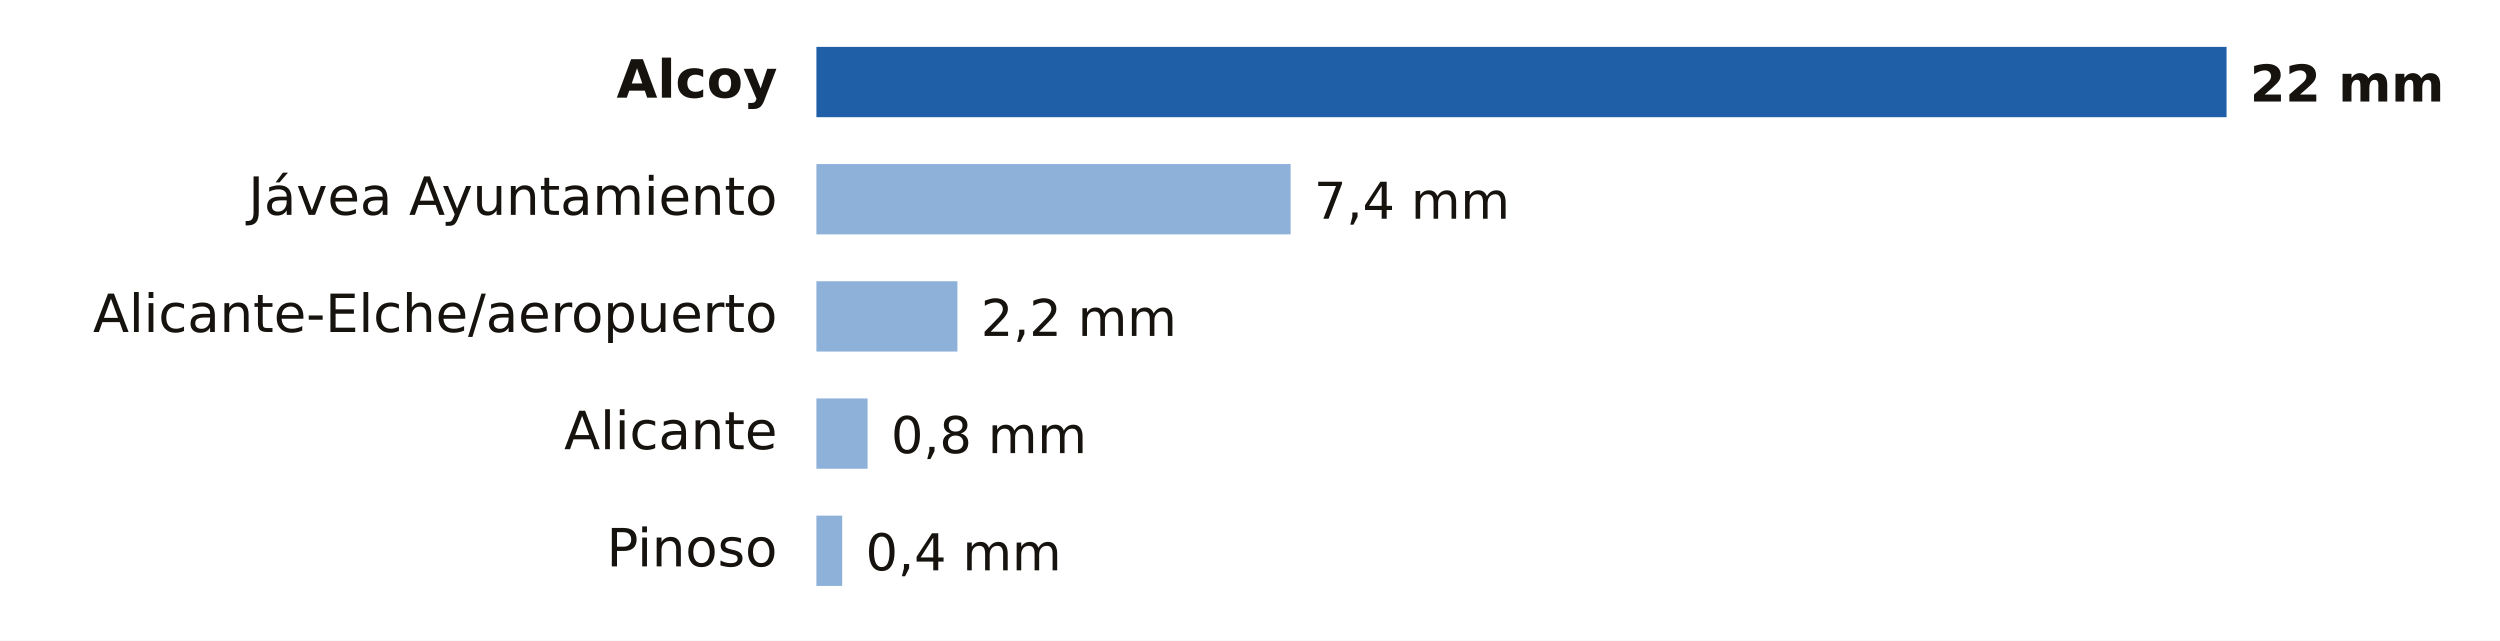
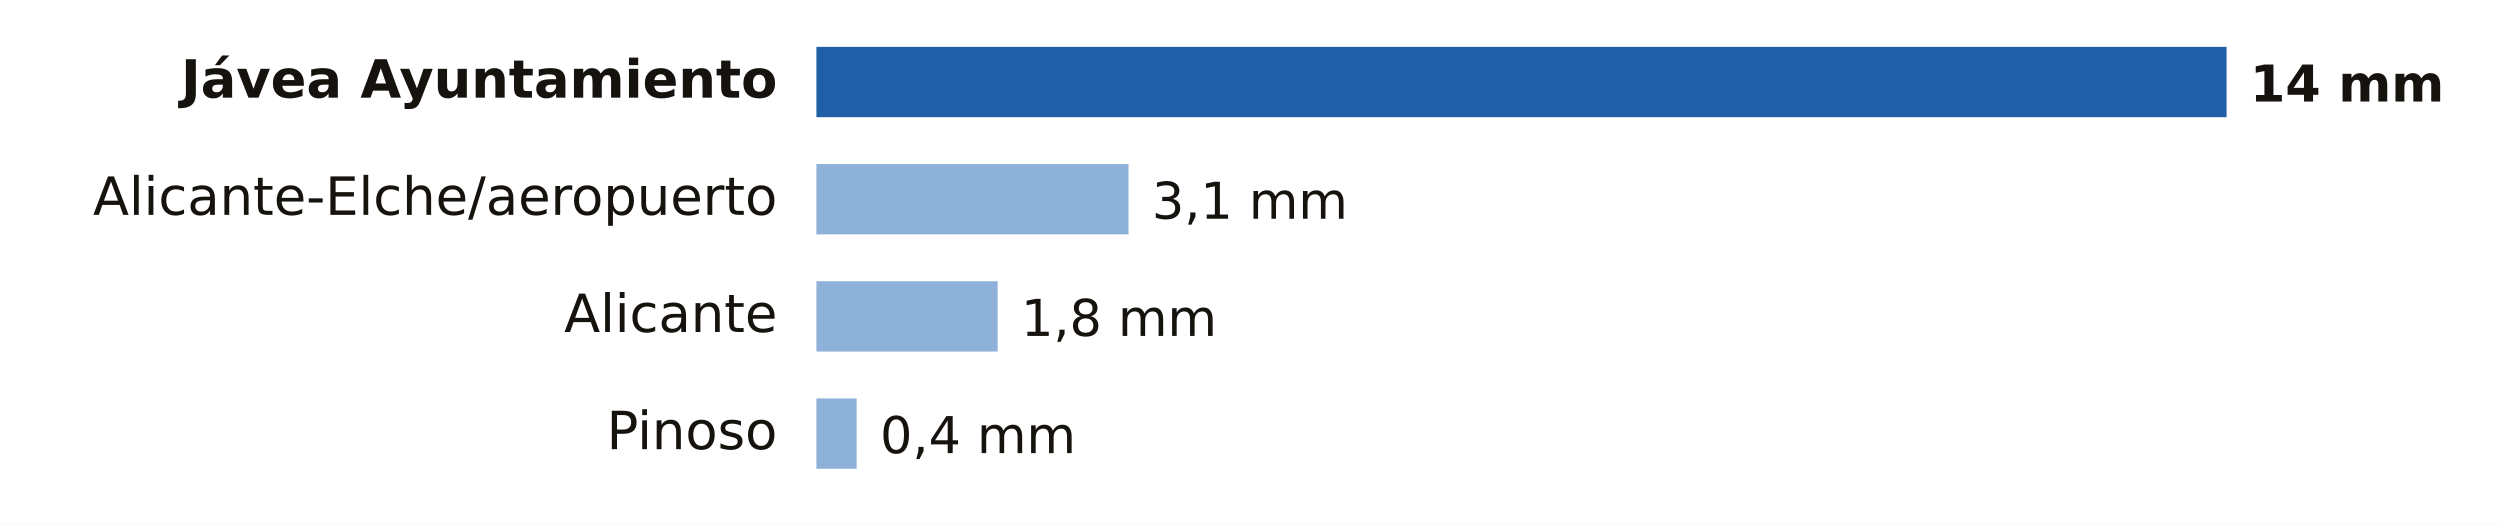
- <svg xmlns="http://www.w3.org/2000/svg" viewBox="0 0 640 164" width="640" height="164" role="img" aria-label="Lluvia entre la medianoche y las 7:00 del lunes 19 de octubre en Alicante">
-   <rect width="640" height="164" fill="#FFFFFF" />
-   <text x="199.0" y="25.0" font-size="13.5" fill="#16130F" text-anchor="end" font-weight="600" font-family="Public Sans, DejaVu Sans, Arial, sans-serif">Alcoy</text>
+ <svg xmlns="http://www.w3.org/2000/svg" viewBox="0 0 640 134" width="640" height="134" role="img" aria-label="Lluvia entre la medianoche y las 8:00 del lunes 19 de octubre en Alicante">
+   <rect width="640" height="134" fill="#FFFFFF" />
+   <text x="199.0" y="25.0" font-size="13.5" fill="#16130F" text-anchor="end" font-weight="600" font-family="Public Sans, DejaVu Sans, Arial, sans-serif">Jávea Ayuntamiento</text>
  <rect x="209" y="12" width="361.0" height="18" fill="#1F5FA8" />
-   <text x="576.0" y="26.0" font-size="13" fill="#16130F" text-anchor="start" font-weight="700" font-family="Public Sans, DejaVu Sans, Arial, sans-serif">22 mm</text>
-   <text x="199.0" y="55.0" font-size="13.5" fill="#16130F" text-anchor="end" font-weight="400" font-family="Public Sans, DejaVu Sans, Arial, sans-serif">Jávea Ayuntamiento</text>
-   <rect x="209" y="42" width="121.4" height="18" fill="#8EB1DA" />
-   <text x="336.4" y="56.0" font-size="13" fill="#16130F" text-anchor="start" font-weight="500" font-family="Public Sans, DejaVu Sans, Arial, sans-serif">7,4 mm</text>
-   <text x="199.0" y="85.0" font-size="13.5" fill="#16130F" text-anchor="end" font-weight="400" font-family="Public Sans, DejaVu Sans, Arial, sans-serif">Alicante-Elche/aeropuerto</text>
-   <rect x="209" y="72" width="36.1" height="18" fill="#8EB1DA" />
-   <text x="251.1" y="86.0" font-size="13" fill="#16130F" text-anchor="start" font-weight="500" font-family="Public Sans, DejaVu Sans, Arial, sans-serif">2,2 mm</text>
-   <text x="199.0" y="115.0" font-size="13.5" fill="#16130F" text-anchor="end" font-weight="400" font-family="Public Sans, DejaVu Sans, Arial, sans-serif">Alicante</text>
-   <rect x="209" y="102" width="13.1" height="18" fill="#8EB1DA" />
-   <text x="228.1" y="116.0" font-size="13" fill="#16130F" text-anchor="start" font-weight="500" font-family="Public Sans, DejaVu Sans, Arial, sans-serif">0,8 mm</text>
-   <text x="199.0" y="145.0" font-size="13.5" fill="#16130F" text-anchor="end" font-weight="400" font-family="Public Sans, DejaVu Sans, Arial, sans-serif">Pinoso</text>
-   <rect x="209" y="132" width="6.6" height="18" fill="#8EB1DA" />
-   <text x="221.6" y="146.0" font-size="13" fill="#16130F" text-anchor="start" font-weight="500" font-family="Public Sans, DejaVu Sans, Arial, sans-serif">0,4 mm</text>
+   <text x="576.0" y="26.0" font-size="13" fill="#16130F" text-anchor="start" font-weight="700" font-family="Public Sans, DejaVu Sans, Arial, sans-serif">14 mm</text>
+   <text x="199.0" y="55.0" font-size="13.5" fill="#16130F" text-anchor="end" font-weight="400" font-family="Public Sans, DejaVu Sans, Arial, sans-serif">Alicante-Elche/aeropuerto</text>
+   <rect x="209" y="42" width="79.9" height="18" fill="#8EB1DA" />
+   <text x="294.9" y="56.0" font-size="13" fill="#16130F" text-anchor="start" font-weight="500" font-family="Public Sans, DejaVu Sans, Arial, sans-serif">3,1 mm</text>
+   <text x="199.0" y="85.0" font-size="13.5" fill="#16130F" text-anchor="end" font-weight="400" font-family="Public Sans, DejaVu Sans, Arial, sans-serif">Alicante</text>
+   <rect x="209" y="72" width="46.4" height="18" fill="#8EB1DA" />
+   <text x="261.4" y="86.0" font-size="13" fill="#16130F" text-anchor="start" font-weight="500" font-family="Public Sans, DejaVu Sans, Arial, sans-serif">1,8 mm</text>
+   <text x="199.0" y="115.0" font-size="13.5" fill="#16130F" text-anchor="end" font-weight="400" font-family="Public Sans, DejaVu Sans, Arial, sans-serif">Pinoso</text>
+   <rect x="209" y="102" width="10.3" height="18" fill="#8EB1DA" />
+   <text x="225.3" y="116.0" font-size="13" fill="#16130F" text-anchor="start" font-weight="500" font-family="Public Sans, DejaVu Sans, Arial, sans-serif">0,4 mm</text>
</svg>
